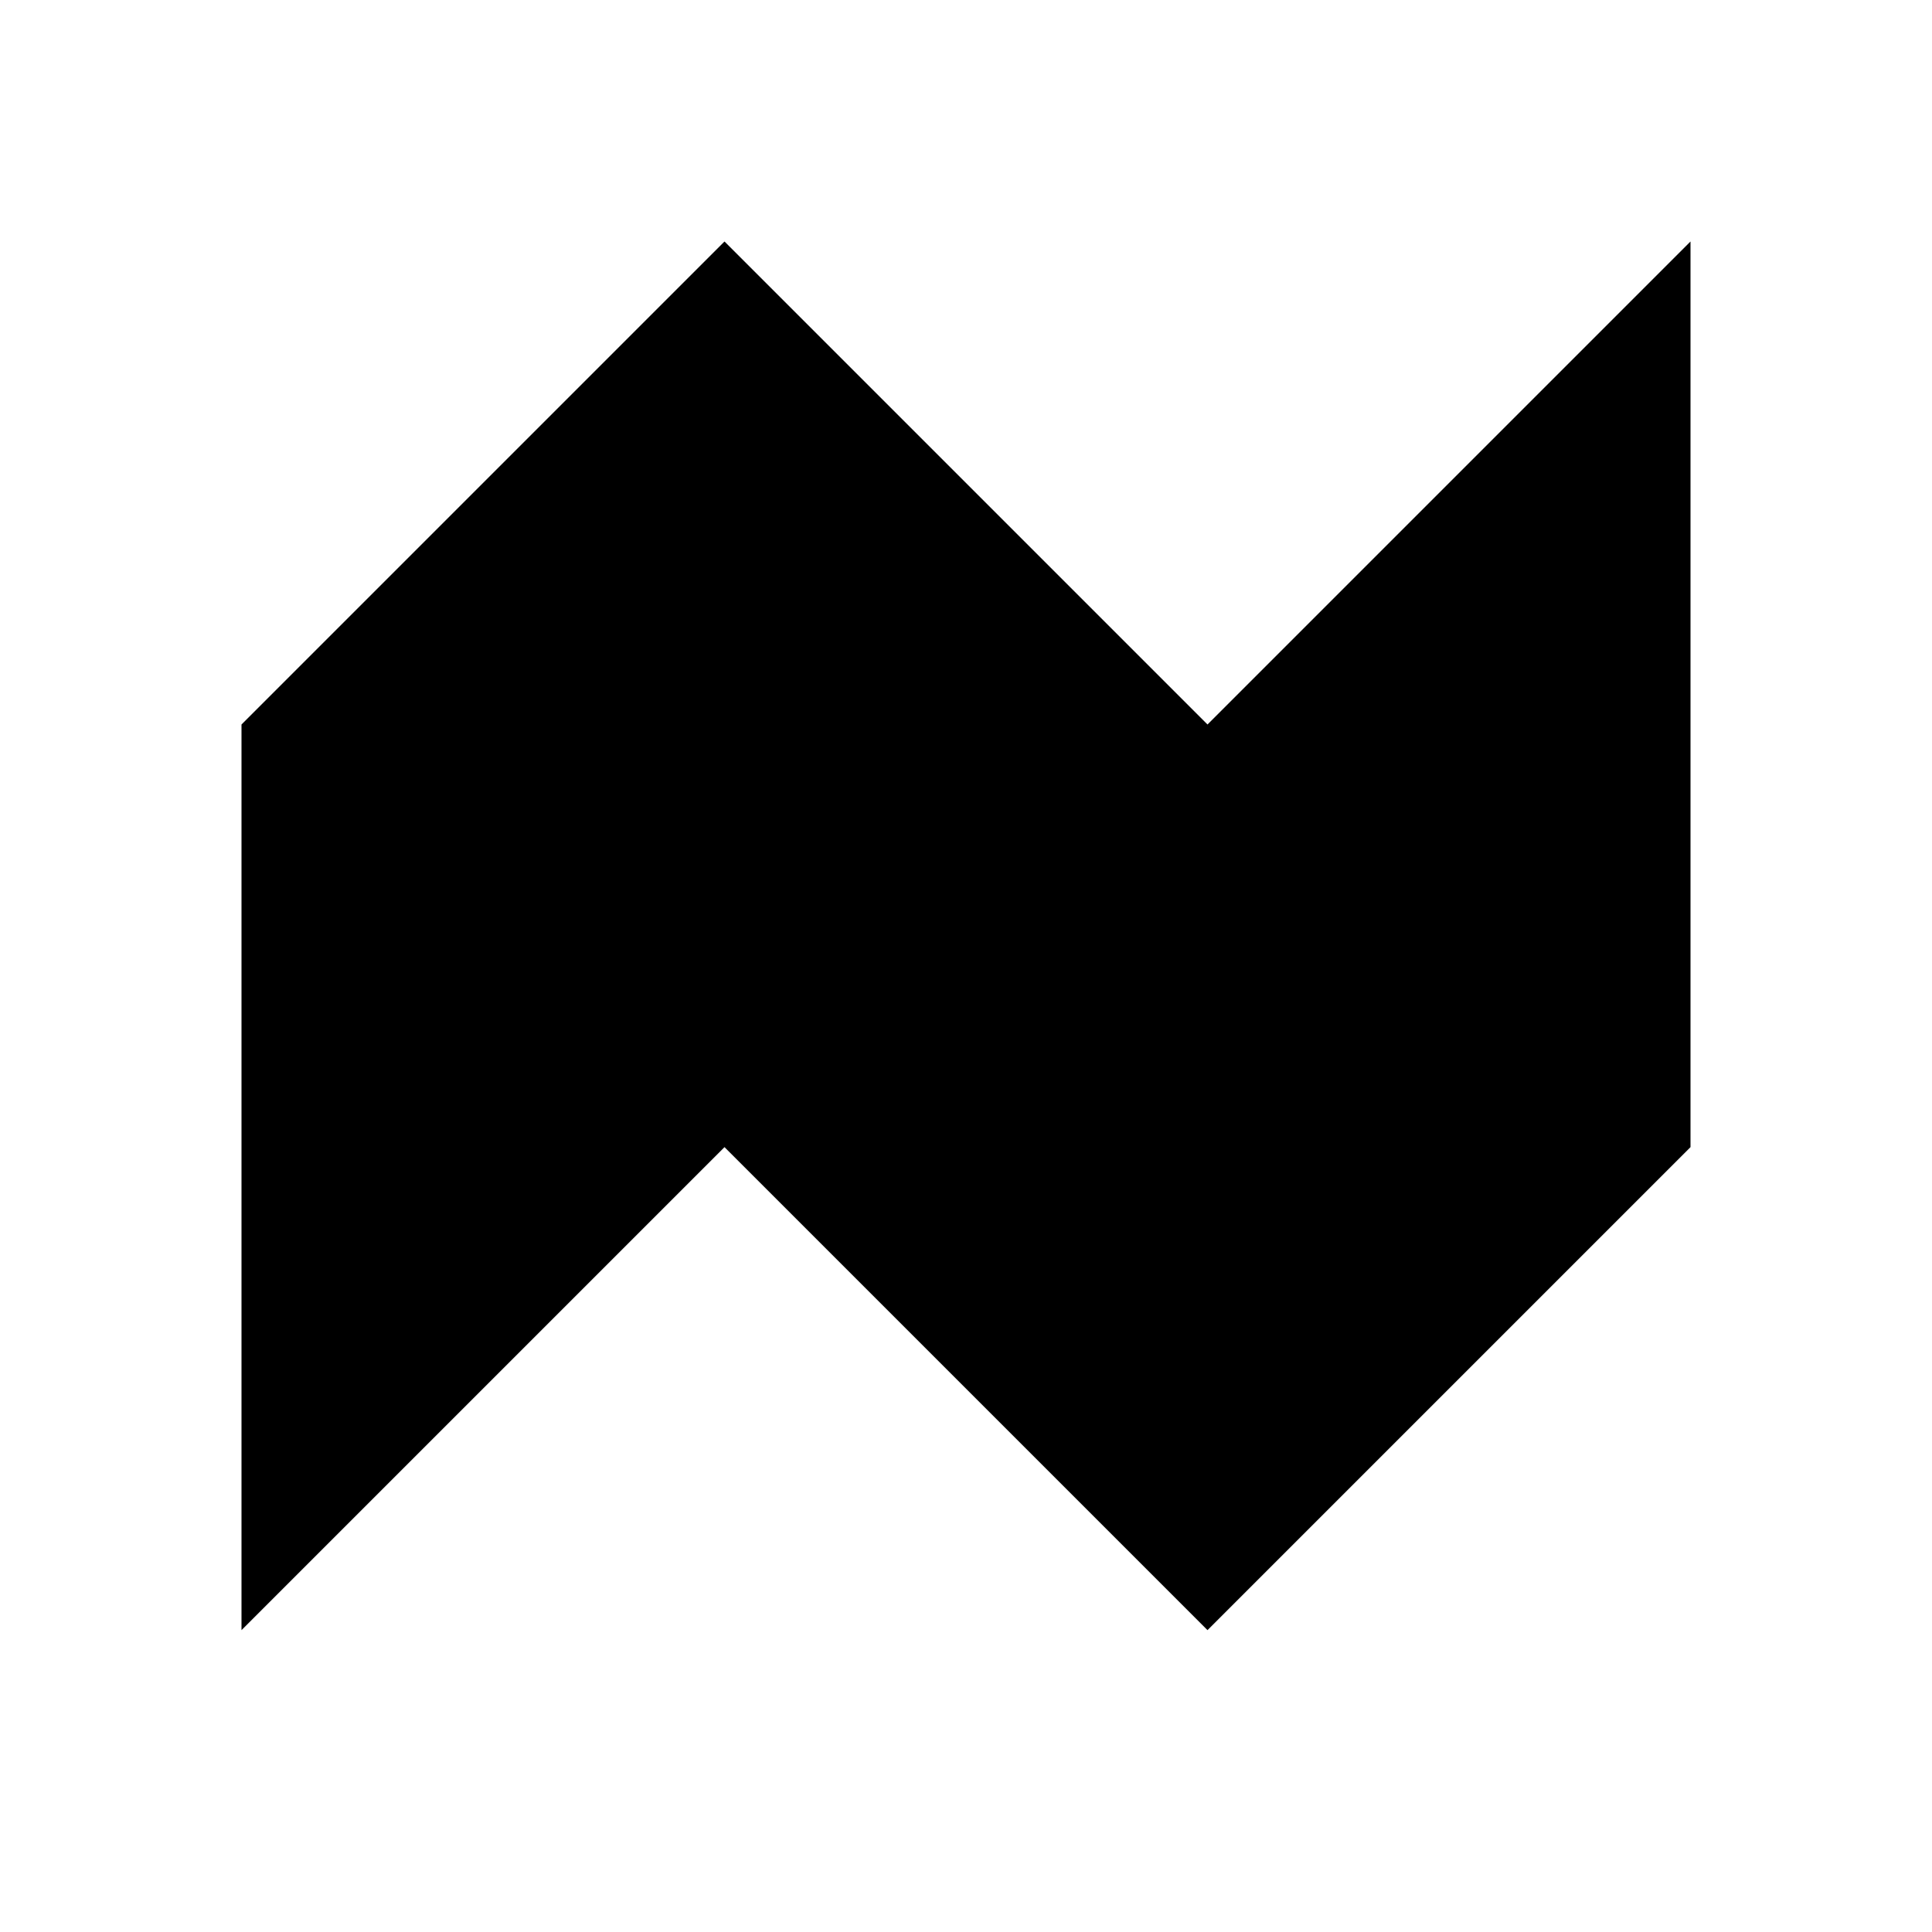
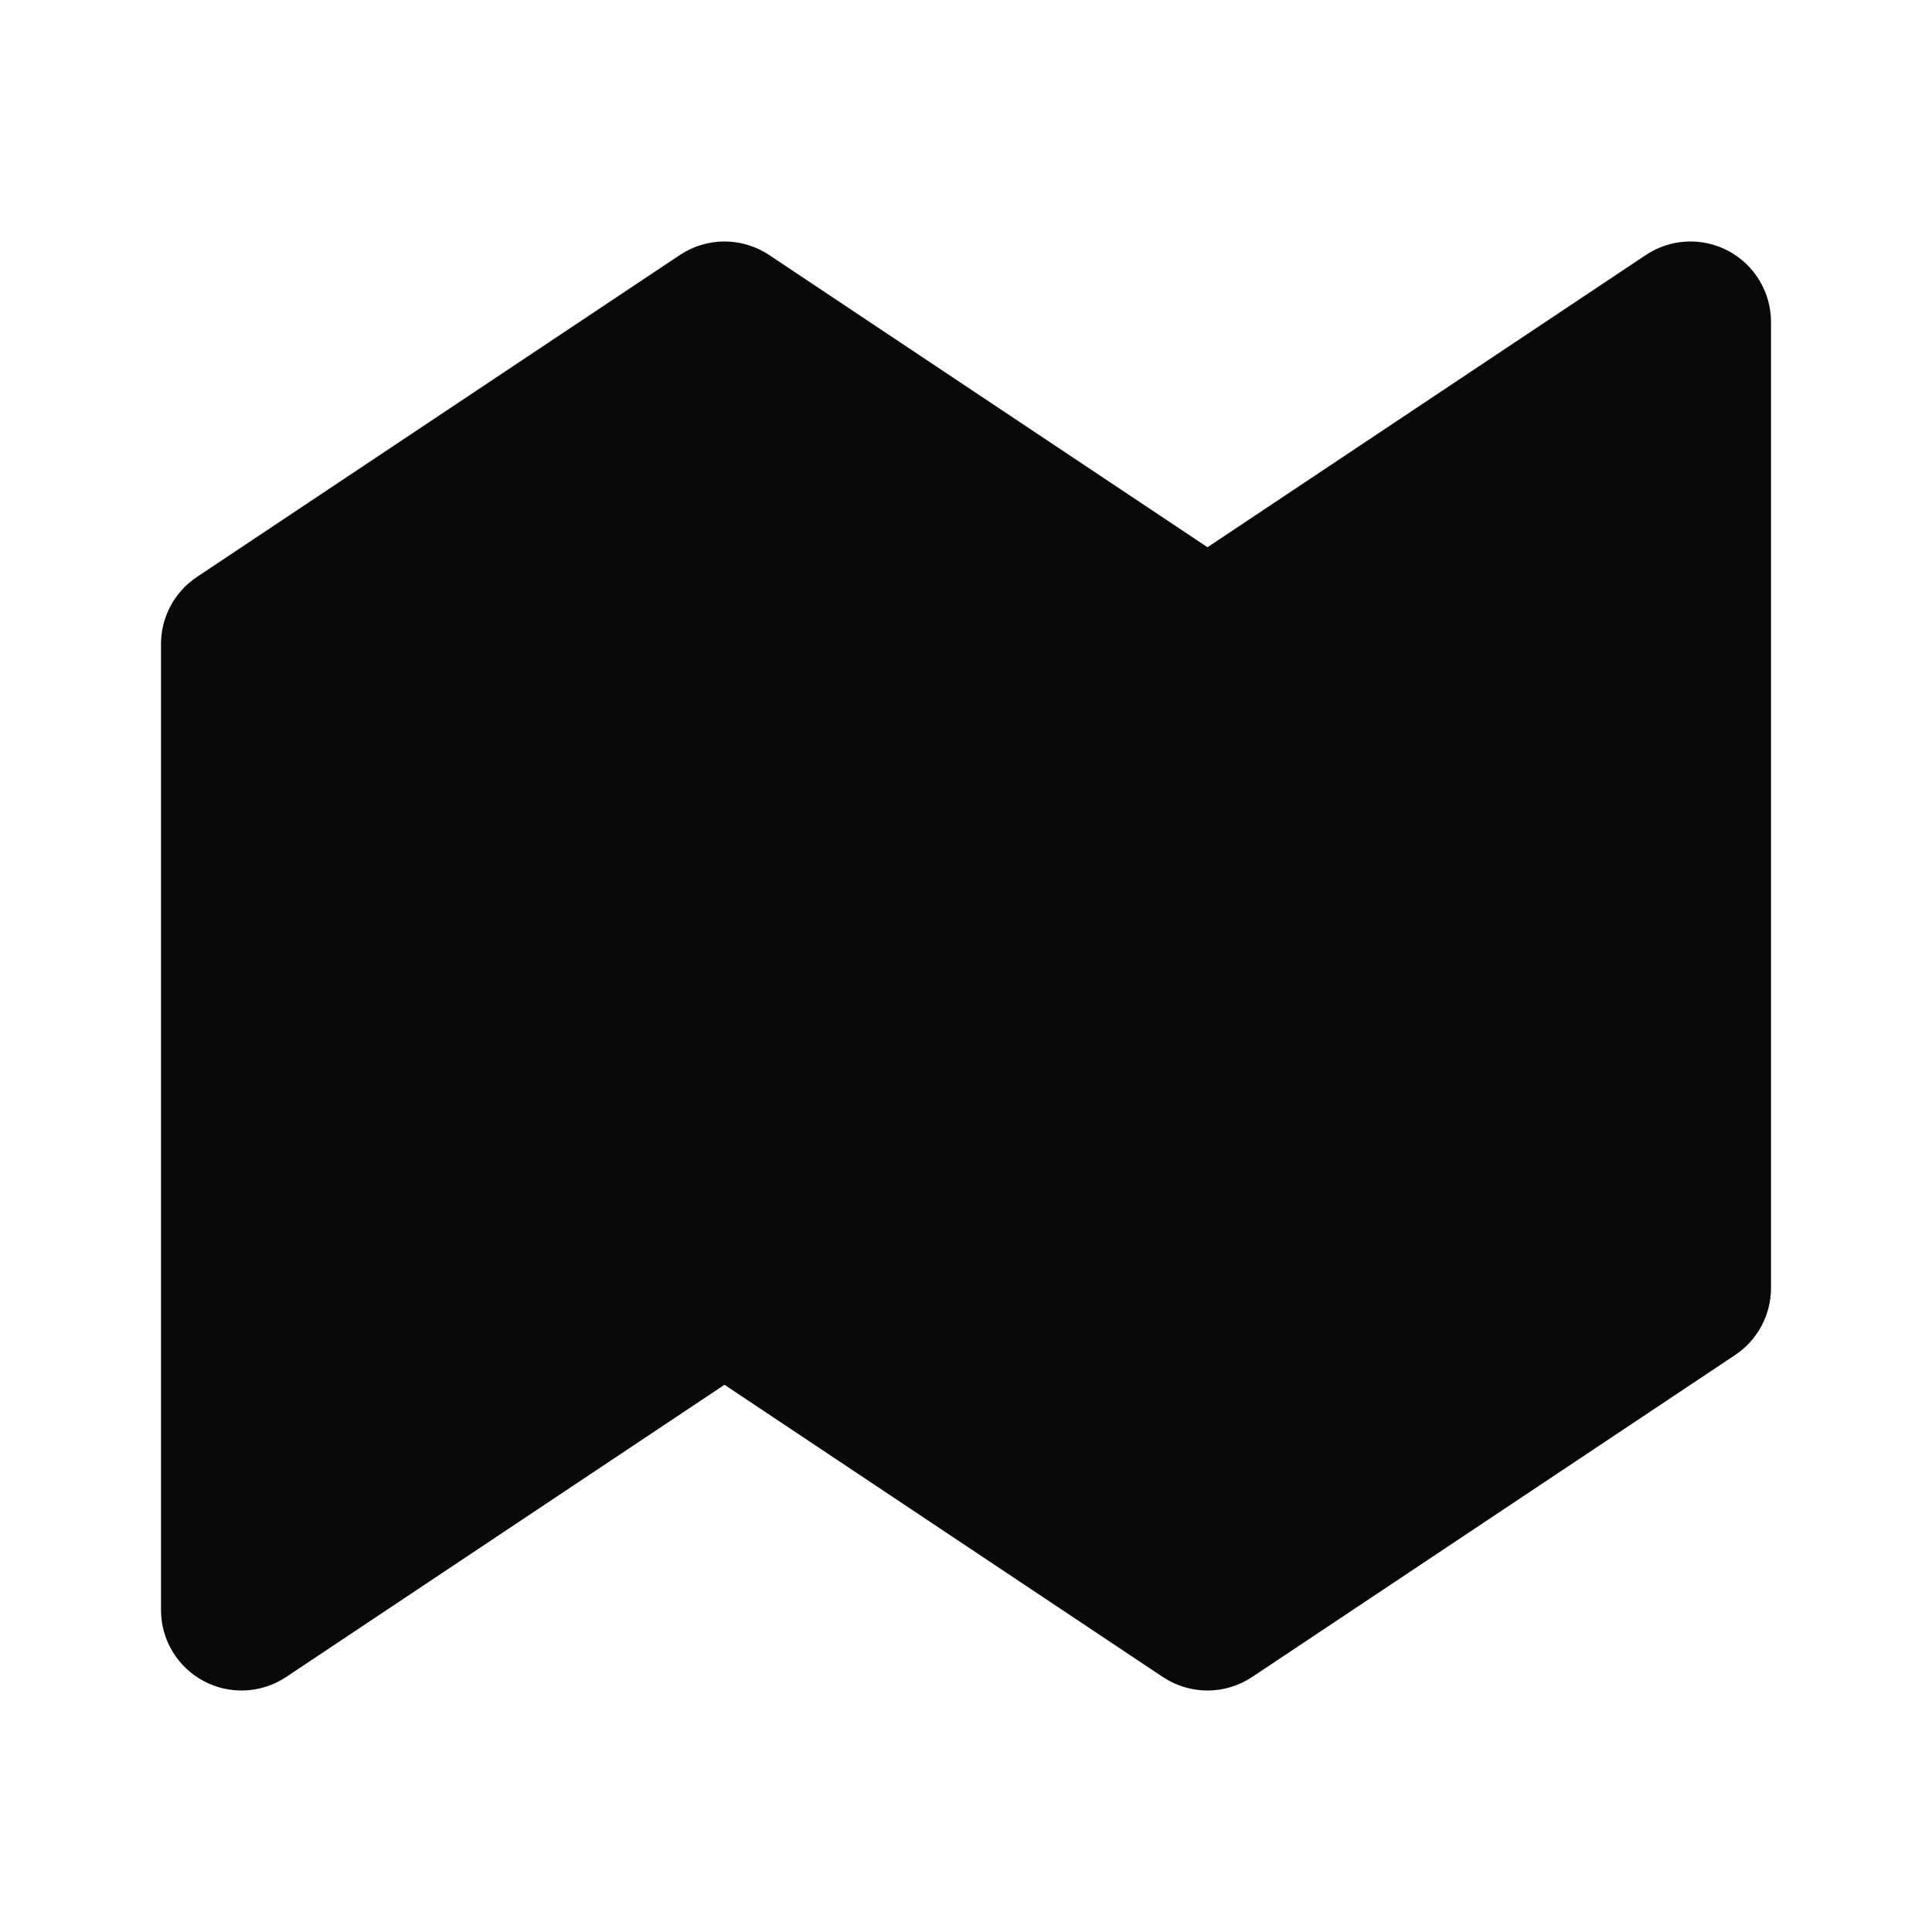
- <svg xmlns="http://www.w3.org/2000/svg" fill="#000000" width="800px" height="800px" viewBox="0 0 32 32" version="1.1">
-   <path d="M28 4v15l-8 8-8-8-8 8v-15l8-8 8 8 8-8z" />
+ <svg xmlns="http://www.w3.org/2000/svg" width="800px" height="800px" viewBox="0 0 24 24">
+   <path fill="#09090B" d="M9 4 3 8v12l6-4 6 4 6-4V4l-6 4-6-4z" />
+   <path fill="#09090B" fill-rule="evenodd" d="M21.472 3.118A1 1 0 0 1 22 4v12a1 1 0 0 1-.445.832l-6 4a1 1 0 0 1-1.11 0L9 17.202l-5.445 3.63A1 1 0 0 1 2 20V8a1 1 0 0 1 .445-.832l6-4a1 1 0 0 1 1.11 0L15 6.798l5.445-3.63a1 1 0 0 1 1.027-.05zM4 8.535v9.596l4.445-2.963a1 1 0 0 1 1.11 0L15 18.798l5-3.333V5.869l-4.445 2.963a1 1 0 0 1-1.11 0L9 5.202 4 8.535z" clip-rule="evenodd" />
</svg>
